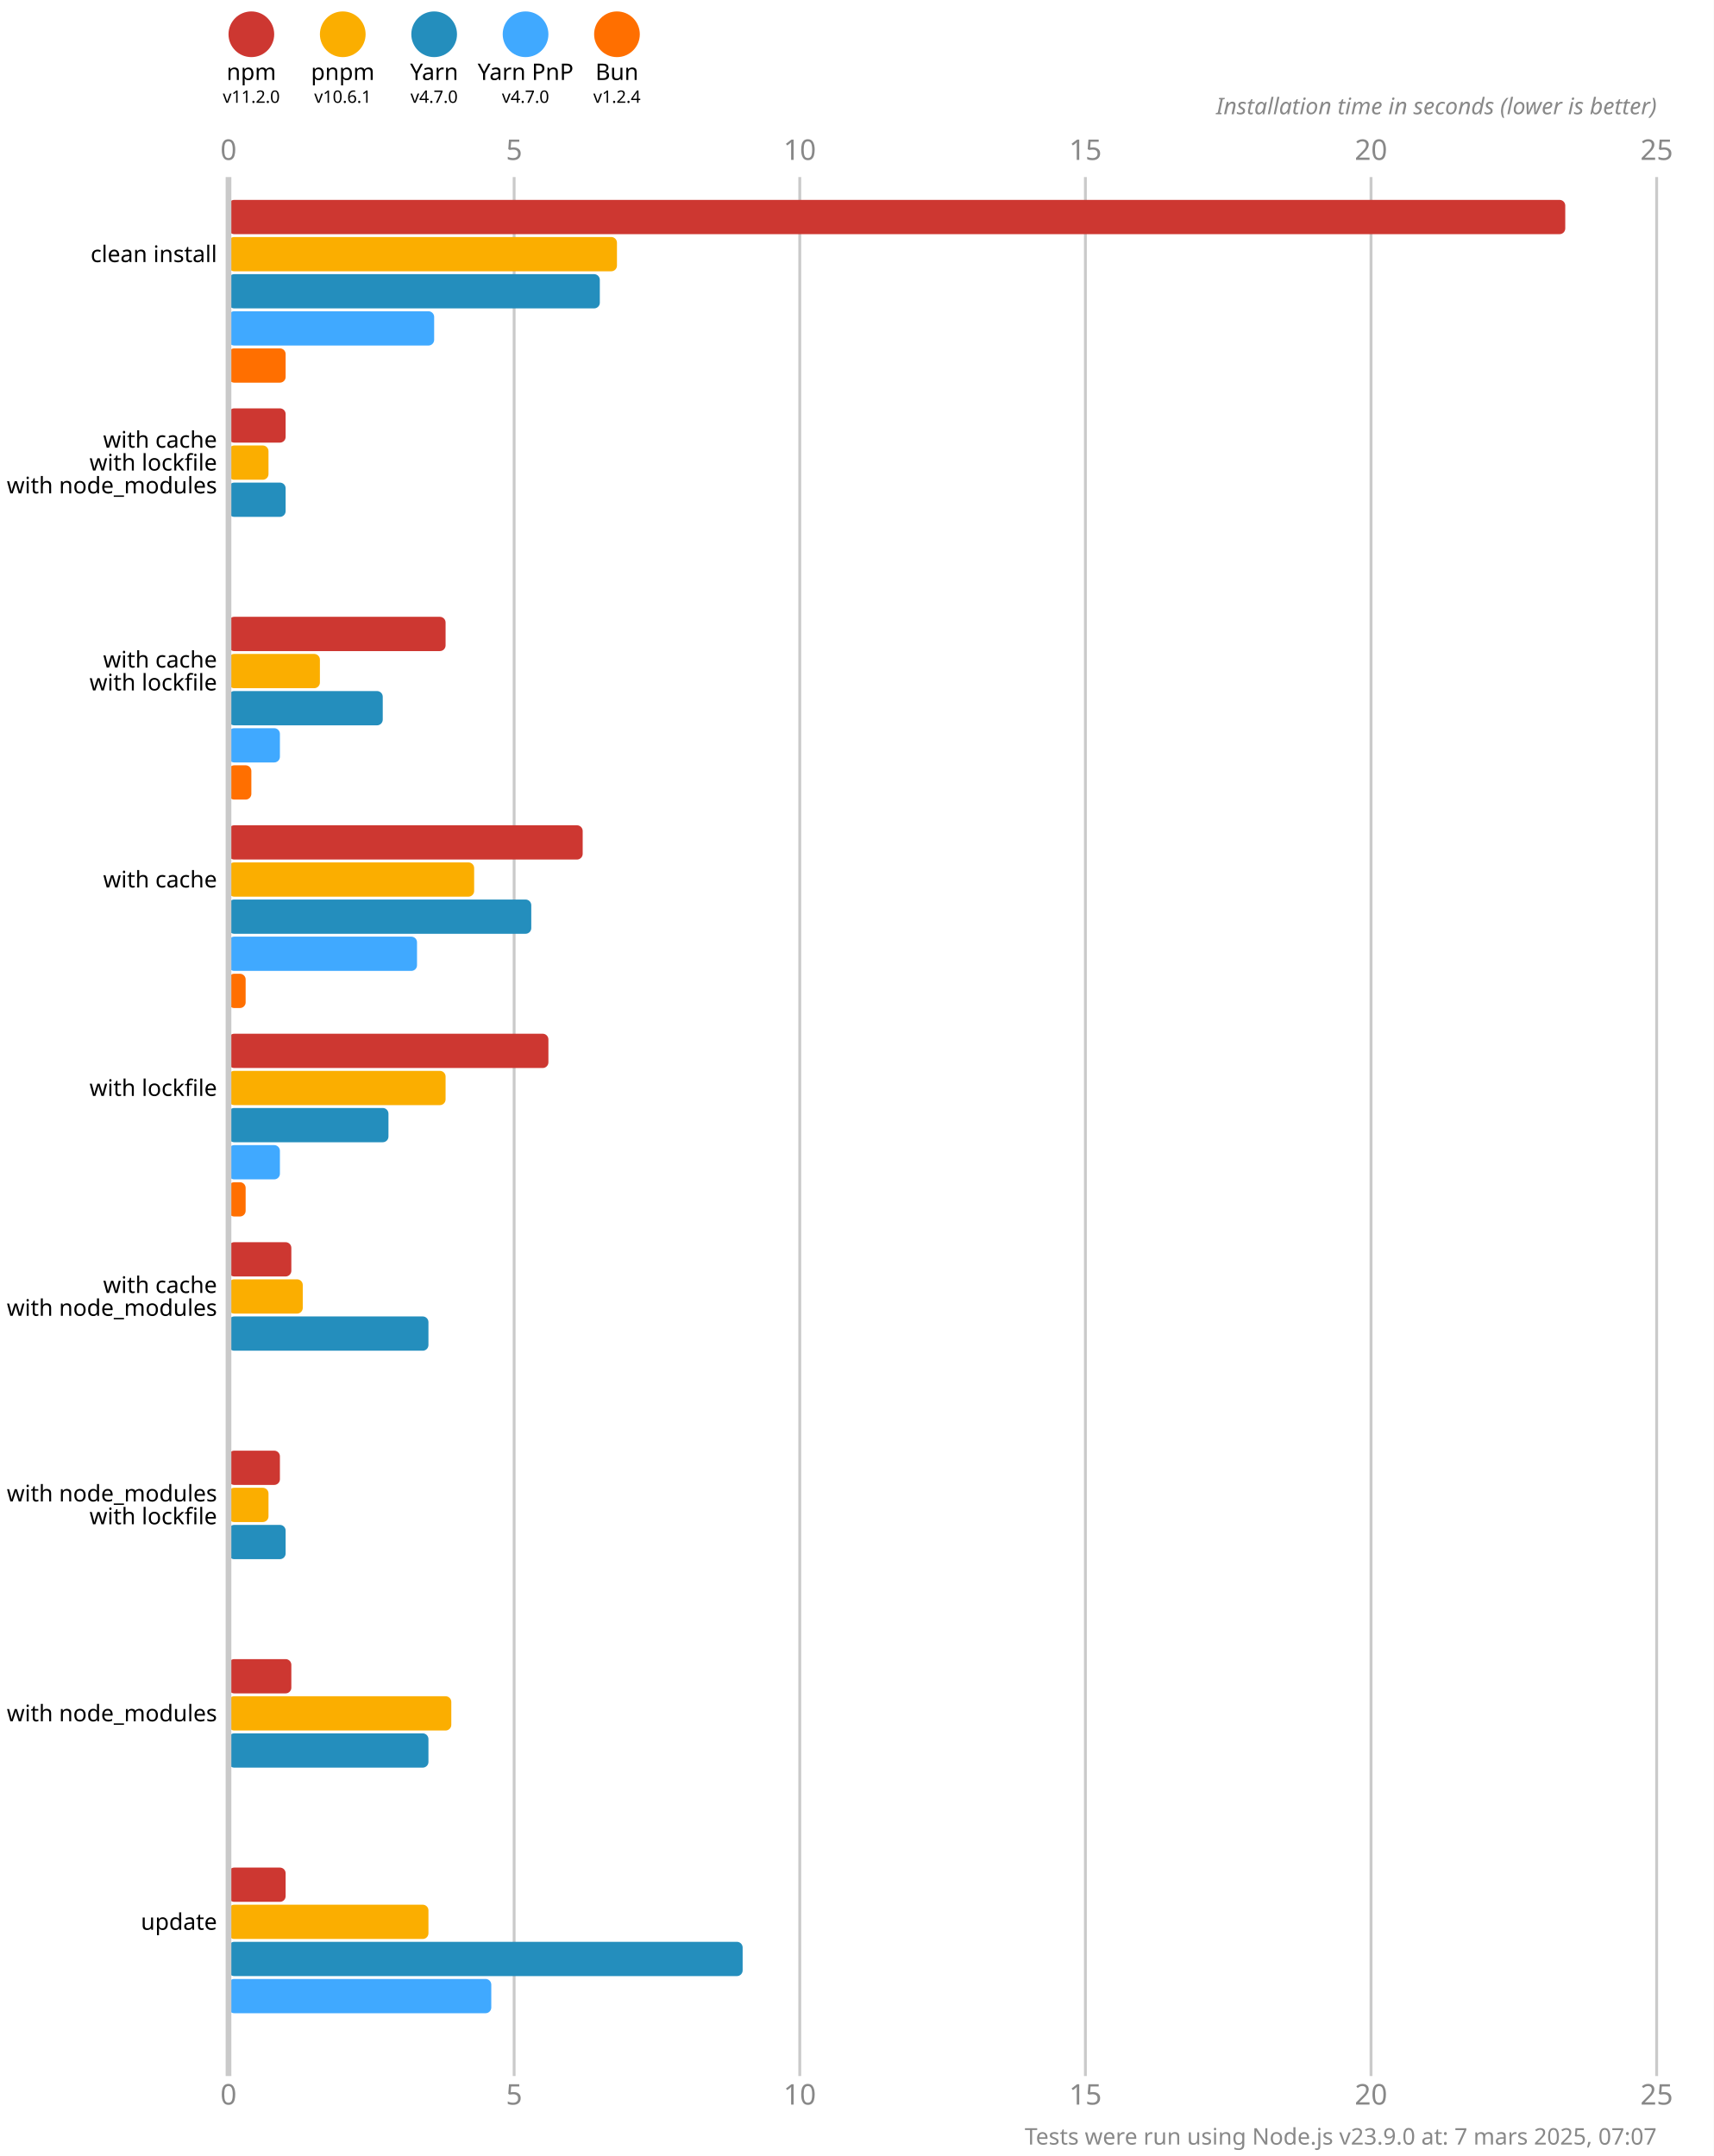
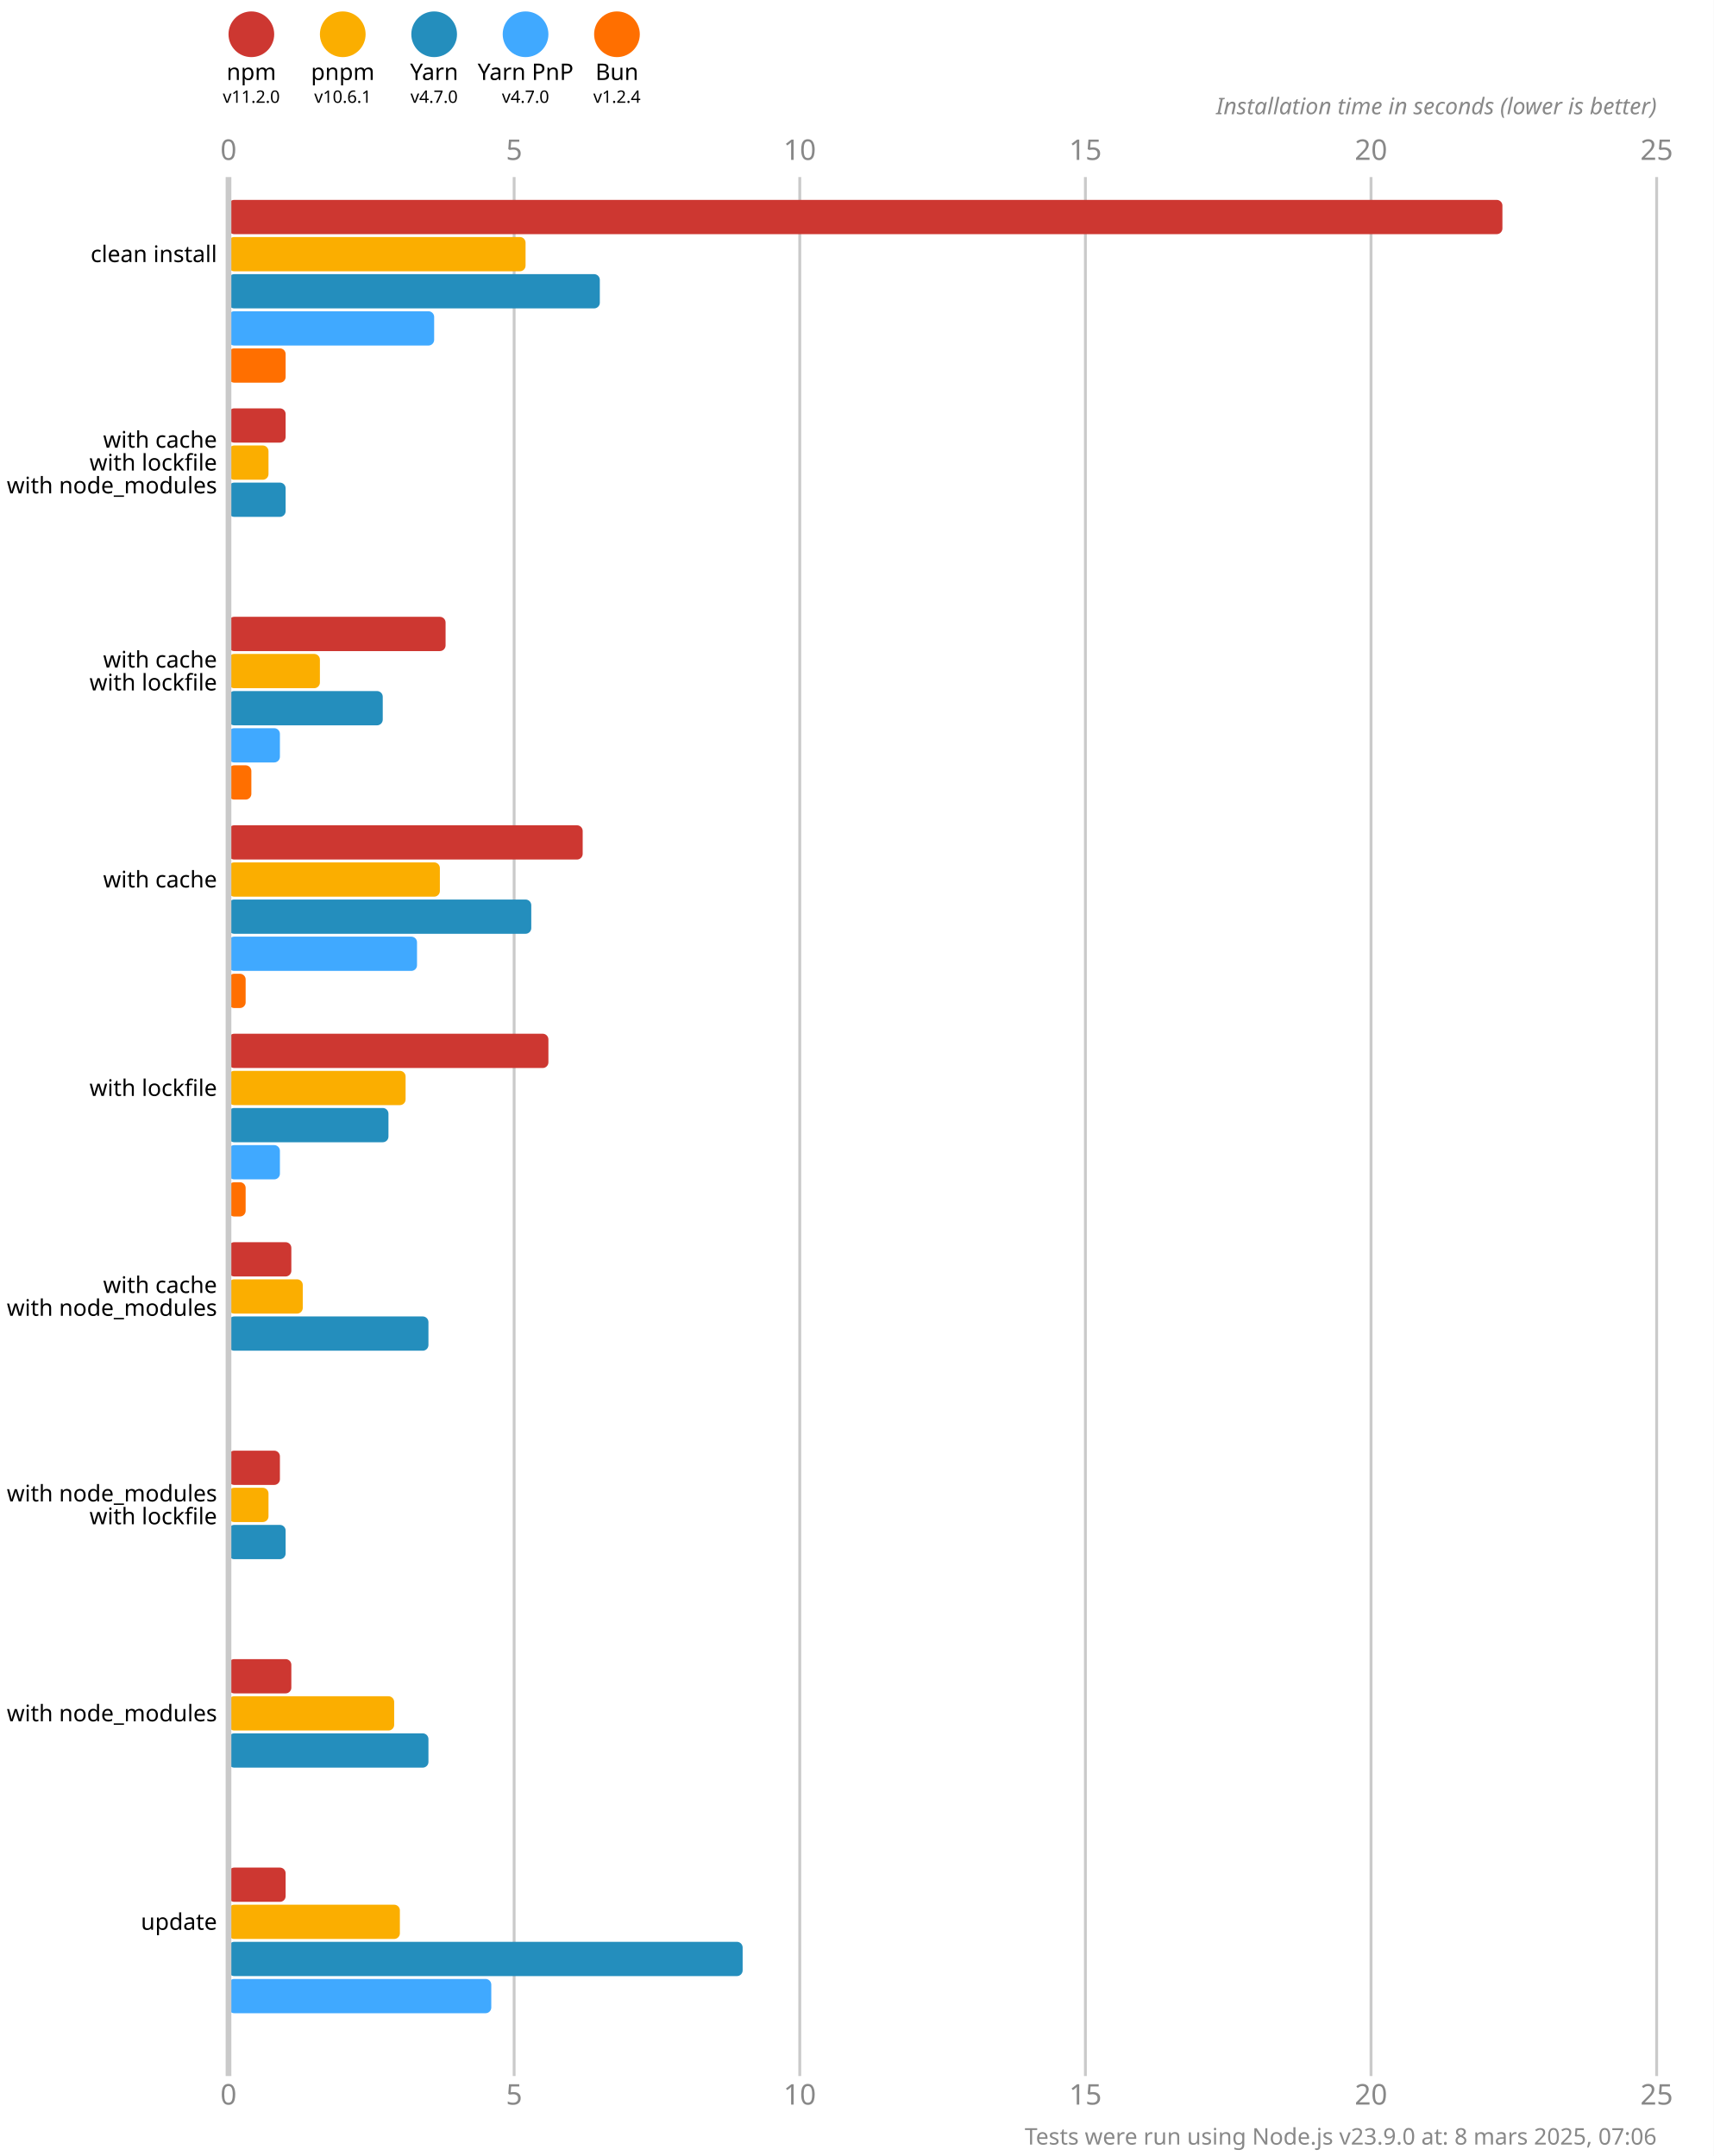
<svg xmlns="http://www.w3.org/2000/svg" version="1.1" viewBox="0 0 300 377.5">
  <style>
    .font { font-family: sans-serif; }
    .s3 { font-size: 3px; }
    .s4 { font-size: 4px; }
    .s5 { font-size: 5px; }
    .line { stroke: #cacaca; }
    .width { stroke-width: 0.5; }
    .text { fill: #888; }
  </style>
  <rect x="0" y="0" width="300" height="377.5" fill="#fff" />
  <circle cx="44" cy="6" r="4" fill="#cd3731" />
  <text x="44" y="14" class="font s4" text-anchor="middle">npm</text>
  <text x="44" y="18" class="font s3" text-anchor="middle">v11.2.0</text>
  <circle cx="60" cy="6" r="4" fill="#fbae00" />
  <text x="60" y="14" class="font s4" text-anchor="middle">pnpm</text>
  <text x="60" y="18" class="font s3" text-anchor="middle">v10.6.1</text>
  <circle cx="76" cy="6" r="4" fill="#248ebd" />
  <text x="76" y="14" class="font s4" text-anchor="middle">Yarn</text>
  <text x="76" y="18" class="font s3" text-anchor="middle">v4.7.0</text>
  <circle cx="92" cy="6" r="4" fill="#40a9ff" />
  <text x="92" y="14" class="font s4" text-anchor="middle">Yarn PnP</text>
  <text x="92" y="18" class="font s3" text-anchor="middle">v4.7.0</text>
  <circle cx="108" cy="6" r="4" fill="#ff6f00" />
  <text x="108" y="14" class="font s4" text-anchor="middle">Bun</text>
  <text x="108" y="18" class="font s3" text-anchor="middle">v1.2.4</text>
  <text x="40" y="28" class="font s5 text" text-anchor="middle">0</text>
  <text x="40" y="368.5" class="font s5 text" text-anchor="middle">0</text>
  <line x1="90" y1="31" x2="90" y2="363.5" class="line width" />
  <text x="90" y="28" class="font s5 text" text-anchor="middle">5</text>
  <text x="90" y="368.5" class="font s5 text" text-anchor="middle">5</text>
  <line x1="140" y1="31" x2="140" y2="363.5" class="line width" />
  <text x="140" y="28" class="font s5 text" text-anchor="middle">10</text>
  <text x="140" y="368.5" class="font s5 text" text-anchor="middle">10</text>
  <line x1="190" y1="31" x2="190" y2="363.5" class="line width" />
  <text x="190" y="28" class="font s5 text" text-anchor="middle">15</text>
  <text x="190" y="368.5" class="font s5 text" text-anchor="middle">15</text>
  <line x1="240" y1="31" x2="240" y2="363.5" class="line width" />
  <text x="240" y="28" class="font s5 text" text-anchor="middle">20</text>
  <text x="240" y="368.5" class="font s5 text" text-anchor="middle">20</text>
  <line x1="290" y1="31" x2="290" y2="363.5" class="line width" />
  <text x="290" y="28" class="font s5 text" text-anchor="middle">25</text>
  <text x="290" y="368.5" class="font s5 text" text-anchor="middle">25</text>
  <text x="290" y="20" class="font s4 text" font-style="italic" text-anchor="end">Installation time in seconds (lower is better)</text>
-   <rect x="40" y="35" width="234" height="6" fill="#cd3731" rx="1" ry="1" />
-   <rect x="40" y="41.5" width="68" height="6" fill="#fbae00" rx="1" ry="1" />
+   <rect x="40" y="35" width="223" height="6" fill="#cd3731" rx="1" ry="1" />
+   <rect x="40" y="41.5" width="52" height="6" fill="#fbae00" rx="1" ry="1" />
  <rect x="40" y="48" width="65" height="6" fill="#248ebd" rx="1" ry="1" />
  <rect x="40" y="54.5" width="36" height="6" fill="#40a9ff" rx="1" ry="1" />
  <rect x="40" y="61" width="10" height="6" fill="#ff6f00" rx="1" ry="1" />
  <rect x="40" y="71.5" width="10" height="6" fill="#cd3731" rx="1" ry="1" />
  <rect x="40" y="78" width="7" height="6" fill="#fbae00" rx="1" ry="1" />
  <rect x="40" y="84.5" width="10" height="6" fill="#248ebd" rx="1" ry="1" />
  <rect x="40" y="91" width="0" height="6" fill="#40a9ff" rx="1" ry="1" />
  <rect x="40" y="97.5" width="0" height="6" fill="#ff6f00" rx="1" ry="1" />
  <rect x="40" y="108" width="38" height="6" fill="#cd3731" rx="1" ry="1" />
  <rect x="40" y="114.5" width="16" height="6" fill="#fbae00" rx="1" ry="1" />
  <rect x="40" y="121" width="27" height="6" fill="#248ebd" rx="1" ry="1" />
  <rect x="40" y="127.5" width="9" height="6" fill="#40a9ff" rx="1" ry="1" />
  <rect x="40" y="134" width="4" height="6" fill="#ff6f00" rx="1" ry="1" />
  <rect x="40" y="144.5" width="62" height="6" fill="#cd3731" rx="1" ry="1" />
-   <rect x="40" y="151" width="43" height="6" fill="#fbae00" rx="1" ry="1" />
+   <rect x="40" y="151" width="37" height="6" fill="#fbae00" rx="1" ry="1" />
  <rect x="40" y="157.5" width="53" height="6" fill="#248ebd" rx="1" ry="1" />
  <rect x="40" y="164" width="33" height="6" fill="#40a9ff" rx="1" ry="1" />
  <rect x="40" y="170.5" width="3" height="6" fill="#ff6f00" rx="1" ry="1" />
  <rect x="40" y="181" width="56" height="6" fill="#cd3731" rx="1" ry="1" />
-   <rect x="40" y="187.5" width="38" height="6" fill="#fbae00" rx="1" ry="1" />
+   <rect x="40" y="187.5" width="31" height="6" fill="#fbae00" rx="1" ry="1" />
  <rect x="40" y="194" width="28" height="6" fill="#248ebd" rx="1" ry="1" />
  <rect x="40" y="200.5" width="9" height="6" fill="#40a9ff" rx="1" ry="1" />
  <rect x="40" y="207" width="3" height="6" fill="#ff6f00" rx="1" ry="1" />
  <rect x="40" y="217.5" width="11" height="6" fill="#cd3731" rx="1" ry="1" />
  <rect x="40" y="224" width="13" height="6" fill="#fbae00" rx="1" ry="1" />
  <rect x="40" y="230.5" width="35" height="6" fill="#248ebd" rx="1" ry="1" />
  <rect x="40" y="237" width="0" height="6" fill="#40a9ff" rx="1" ry="1" />
  <rect x="40" y="243.5" width="0" height="6" fill="#ff6f00" rx="1" ry="1" />
  <rect x="40" y="254" width="9" height="6" fill="#cd3731" rx="1" ry="1" />
  <rect x="40" y="260.5" width="7" height="6" fill="#fbae00" rx="1" ry="1" />
  <rect x="40" y="267" width="10" height="6" fill="#248ebd" rx="1" ry="1" />
  <rect x="40" y="273.5" width="0" height="6" fill="#40a9ff" rx="1" ry="1" />
  <rect x="40" y="280" width="0" height="6" fill="#ff6f00" rx="1" ry="1" />
  <rect x="40" y="290.5" width="11" height="6" fill="#cd3731" rx="1" ry="1" />
-   <rect x="40" y="297" width="39" height="6" fill="#fbae00" rx="1" ry="1" />
+   <rect x="40" y="297" width="29" height="6" fill="#fbae00" rx="1" ry="1" />
  <rect x="40" y="303.5" width="35" height="6" fill="#248ebd" rx="1" ry="1" />
  <rect x="40" y="310" width="0" height="6" fill="#40a9ff" rx="1" ry="1" />
  <rect x="40" y="316.5" width="0" height="6" fill="#ff6f00" rx="1" ry="1" />
  <rect x="40" y="327" width="10" height="6" fill="#cd3731" rx="1" ry="1" />
-   <rect x="40" y="333.5" width="35" height="6" fill="#fbae00" rx="1" ry="1" />
+   <rect x="40" y="333.5" width="30" height="6" fill="#fbae00" rx="1" ry="1" />
  <rect x="40" y="340" width="90" height="6" fill="#248ebd" rx="1" ry="1" />
  <rect x="40" y="346.5" width="46" height="6" fill="#40a9ff" rx="1" ry="1" />
  <rect x="40" y="353" width="0" height="6" fill="#ff6f00" rx="1" ry="1" />
  <line x1="40" y1="31" x2="40" y2="363.5" class="line" />
  <text x="38" y="44.5" class="font s4" dominant-baseline="middle" text-anchor="end">clean install</text>
  <text x="38" y="77" class="font s4" dominant-baseline="middle" text-anchor="end">with cache</text>
  <text x="38" y="81" class="font s4" dominant-baseline="middle" text-anchor="end">with lockfile</text>
  <text x="38" y="85" class="font s4" dominant-baseline="middle" text-anchor="end">with node_modules</text>
  <text x="38" y="115.5" class="font s4" dominant-baseline="middle" text-anchor="end">with cache</text>
  <text x="38" y="119.5" class="font s4" dominant-baseline="middle" text-anchor="end">with lockfile</text>
  <text x="38" y="154" class="font s4" dominant-baseline="middle" text-anchor="end">with cache</text>
  <text x="38" y="190.5" class="font s4" dominant-baseline="middle" text-anchor="end">with lockfile</text>
  <text x="38" y="225" class="font s4" dominant-baseline="middle" text-anchor="end">with cache</text>
  <text x="38" y="229" class="font s4" dominant-baseline="middle" text-anchor="end">with node_modules</text>
  <text x="38" y="261.5" class="font s4" dominant-baseline="middle" text-anchor="end">with node_modules</text>
  <text x="38" y="265.5" class="font s4" dominant-baseline="middle" text-anchor="end">with lockfile</text>
  <text x="38" y="300" class="font s4" dominant-baseline="middle" text-anchor="end">with node_modules</text>
  <text x="38" y="336.5" class="font s4" dominant-baseline="middle" text-anchor="end">update</text>
-   <text x="290" y="375.5" class="font s4 text" text-anchor="end">Tests were run using Node.js v23.9.0 at: 7 mars 2025, 07:07</text>
+   <text x="290" y="375.5" class="font s4 text" text-anchor="end">Tests were run using Node.js v23.9.0 at: 8 mars 2025, 07:06</text>
</svg>
